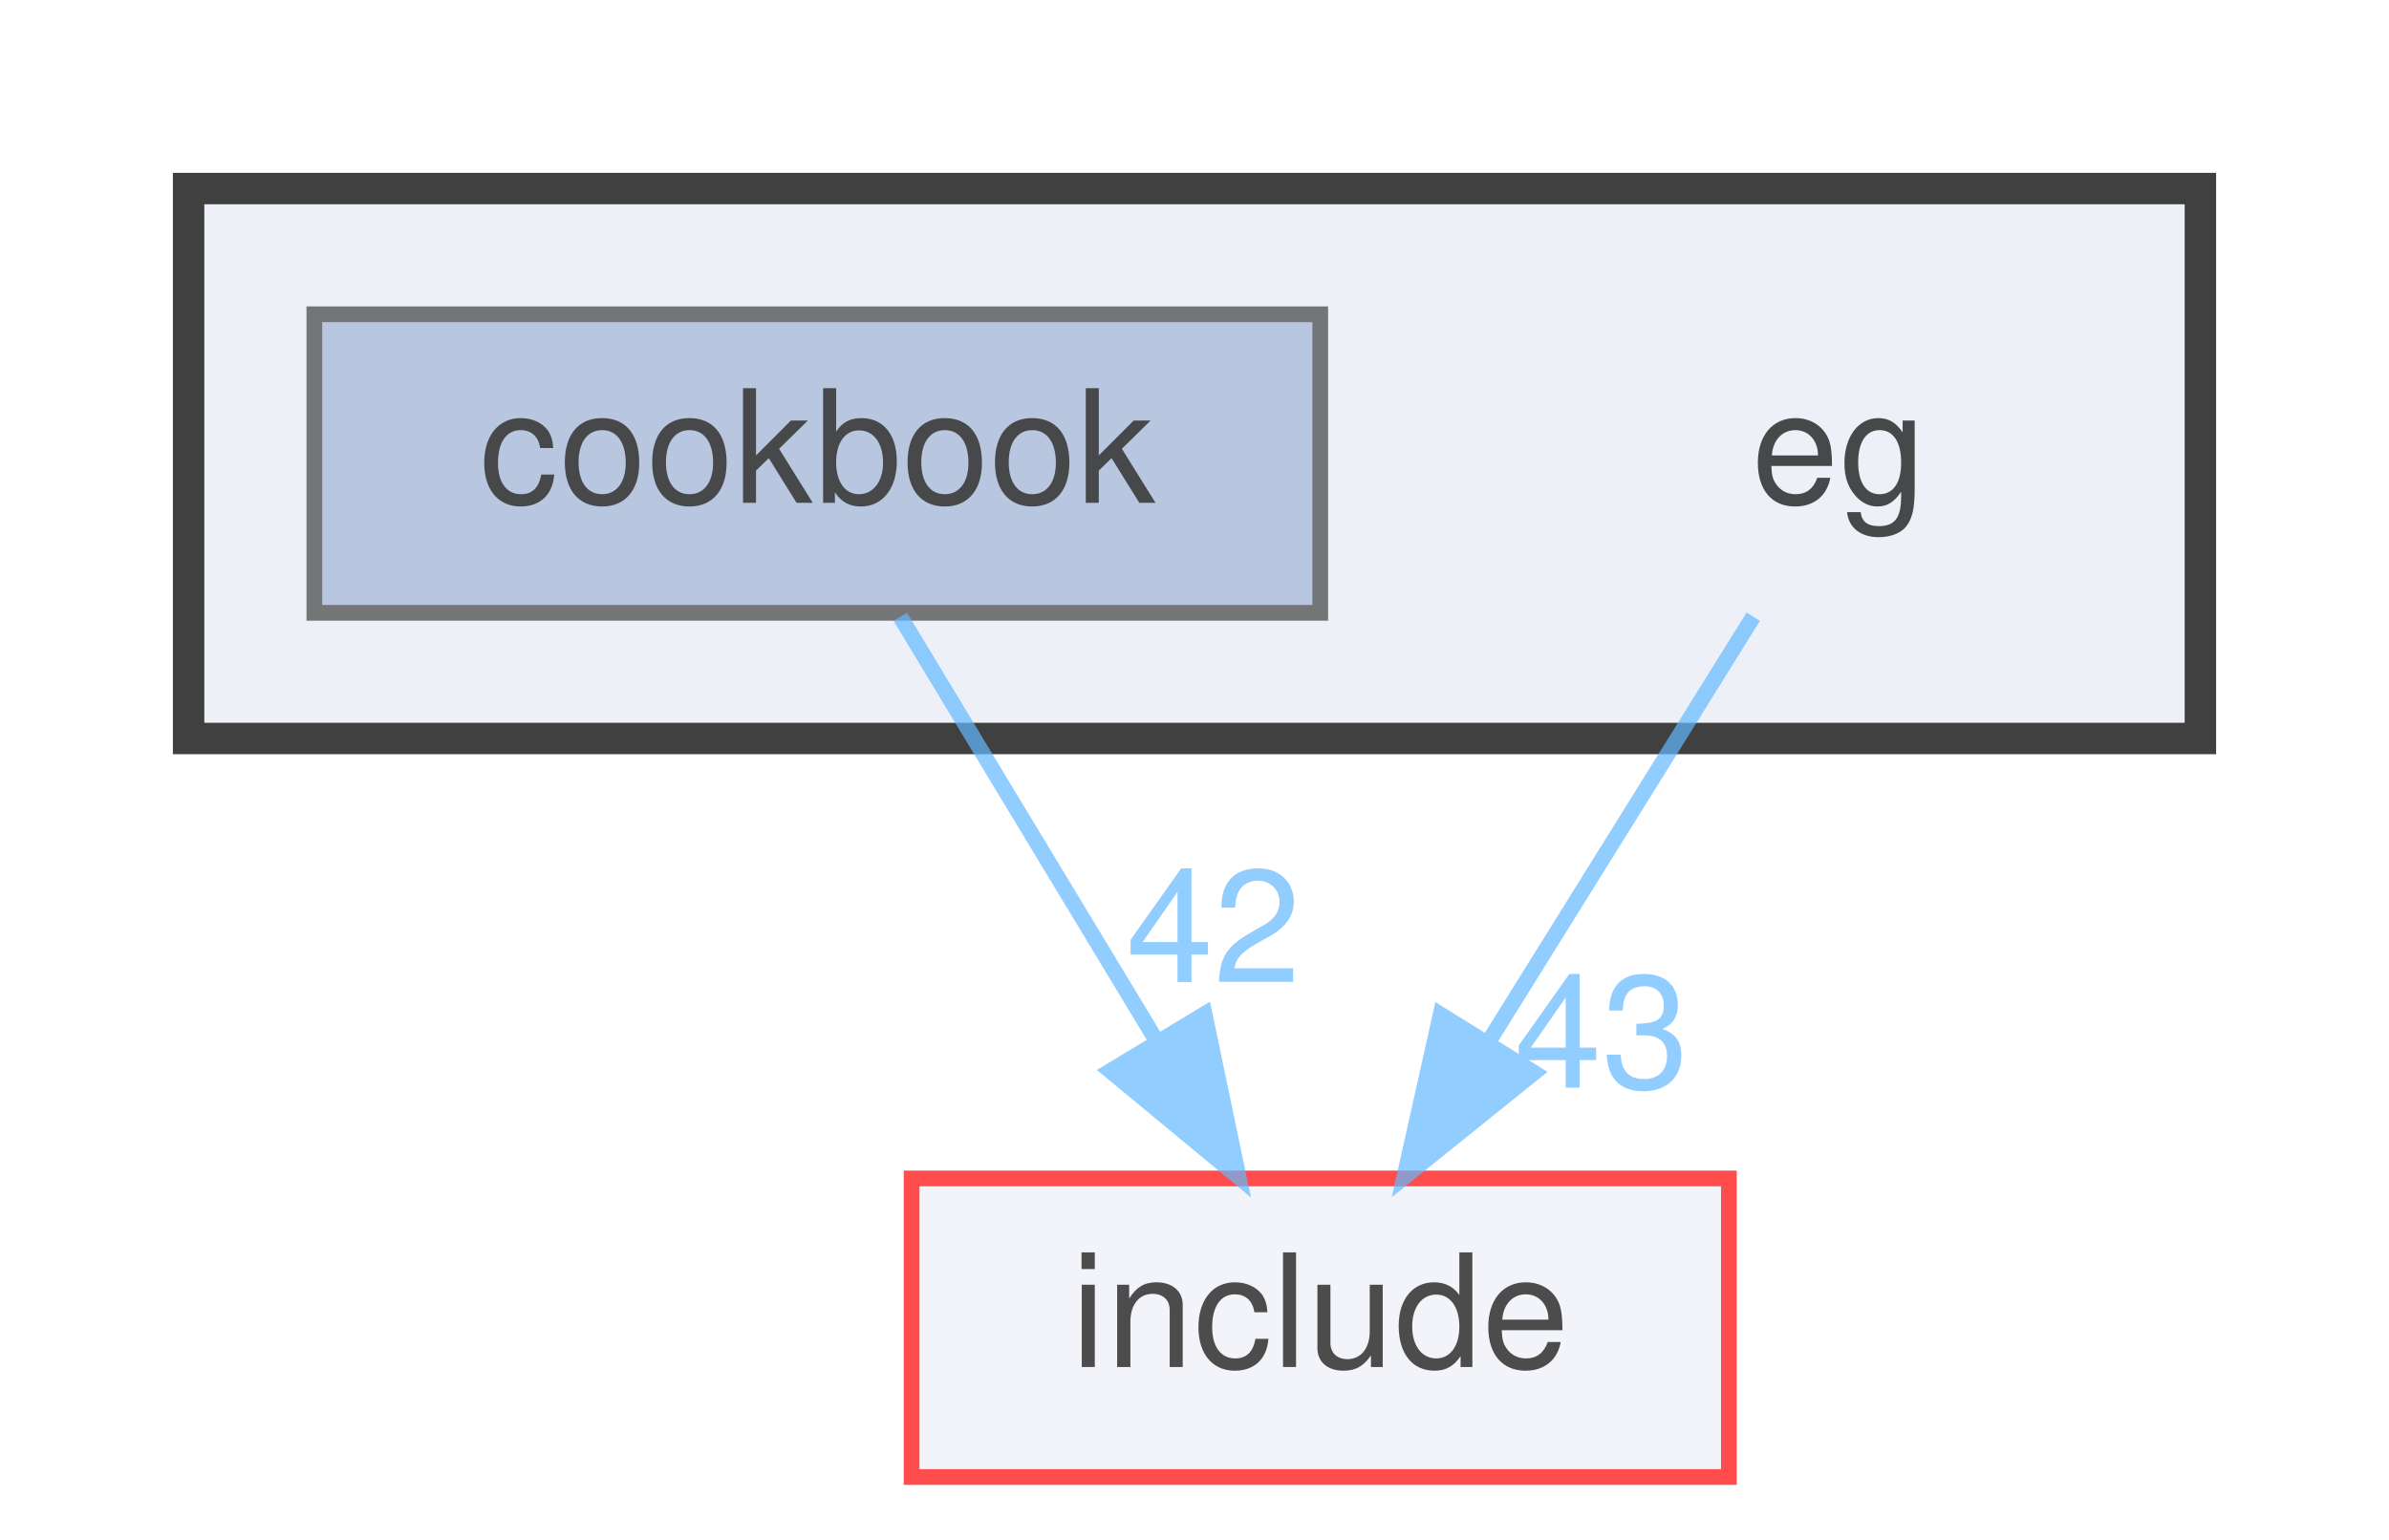
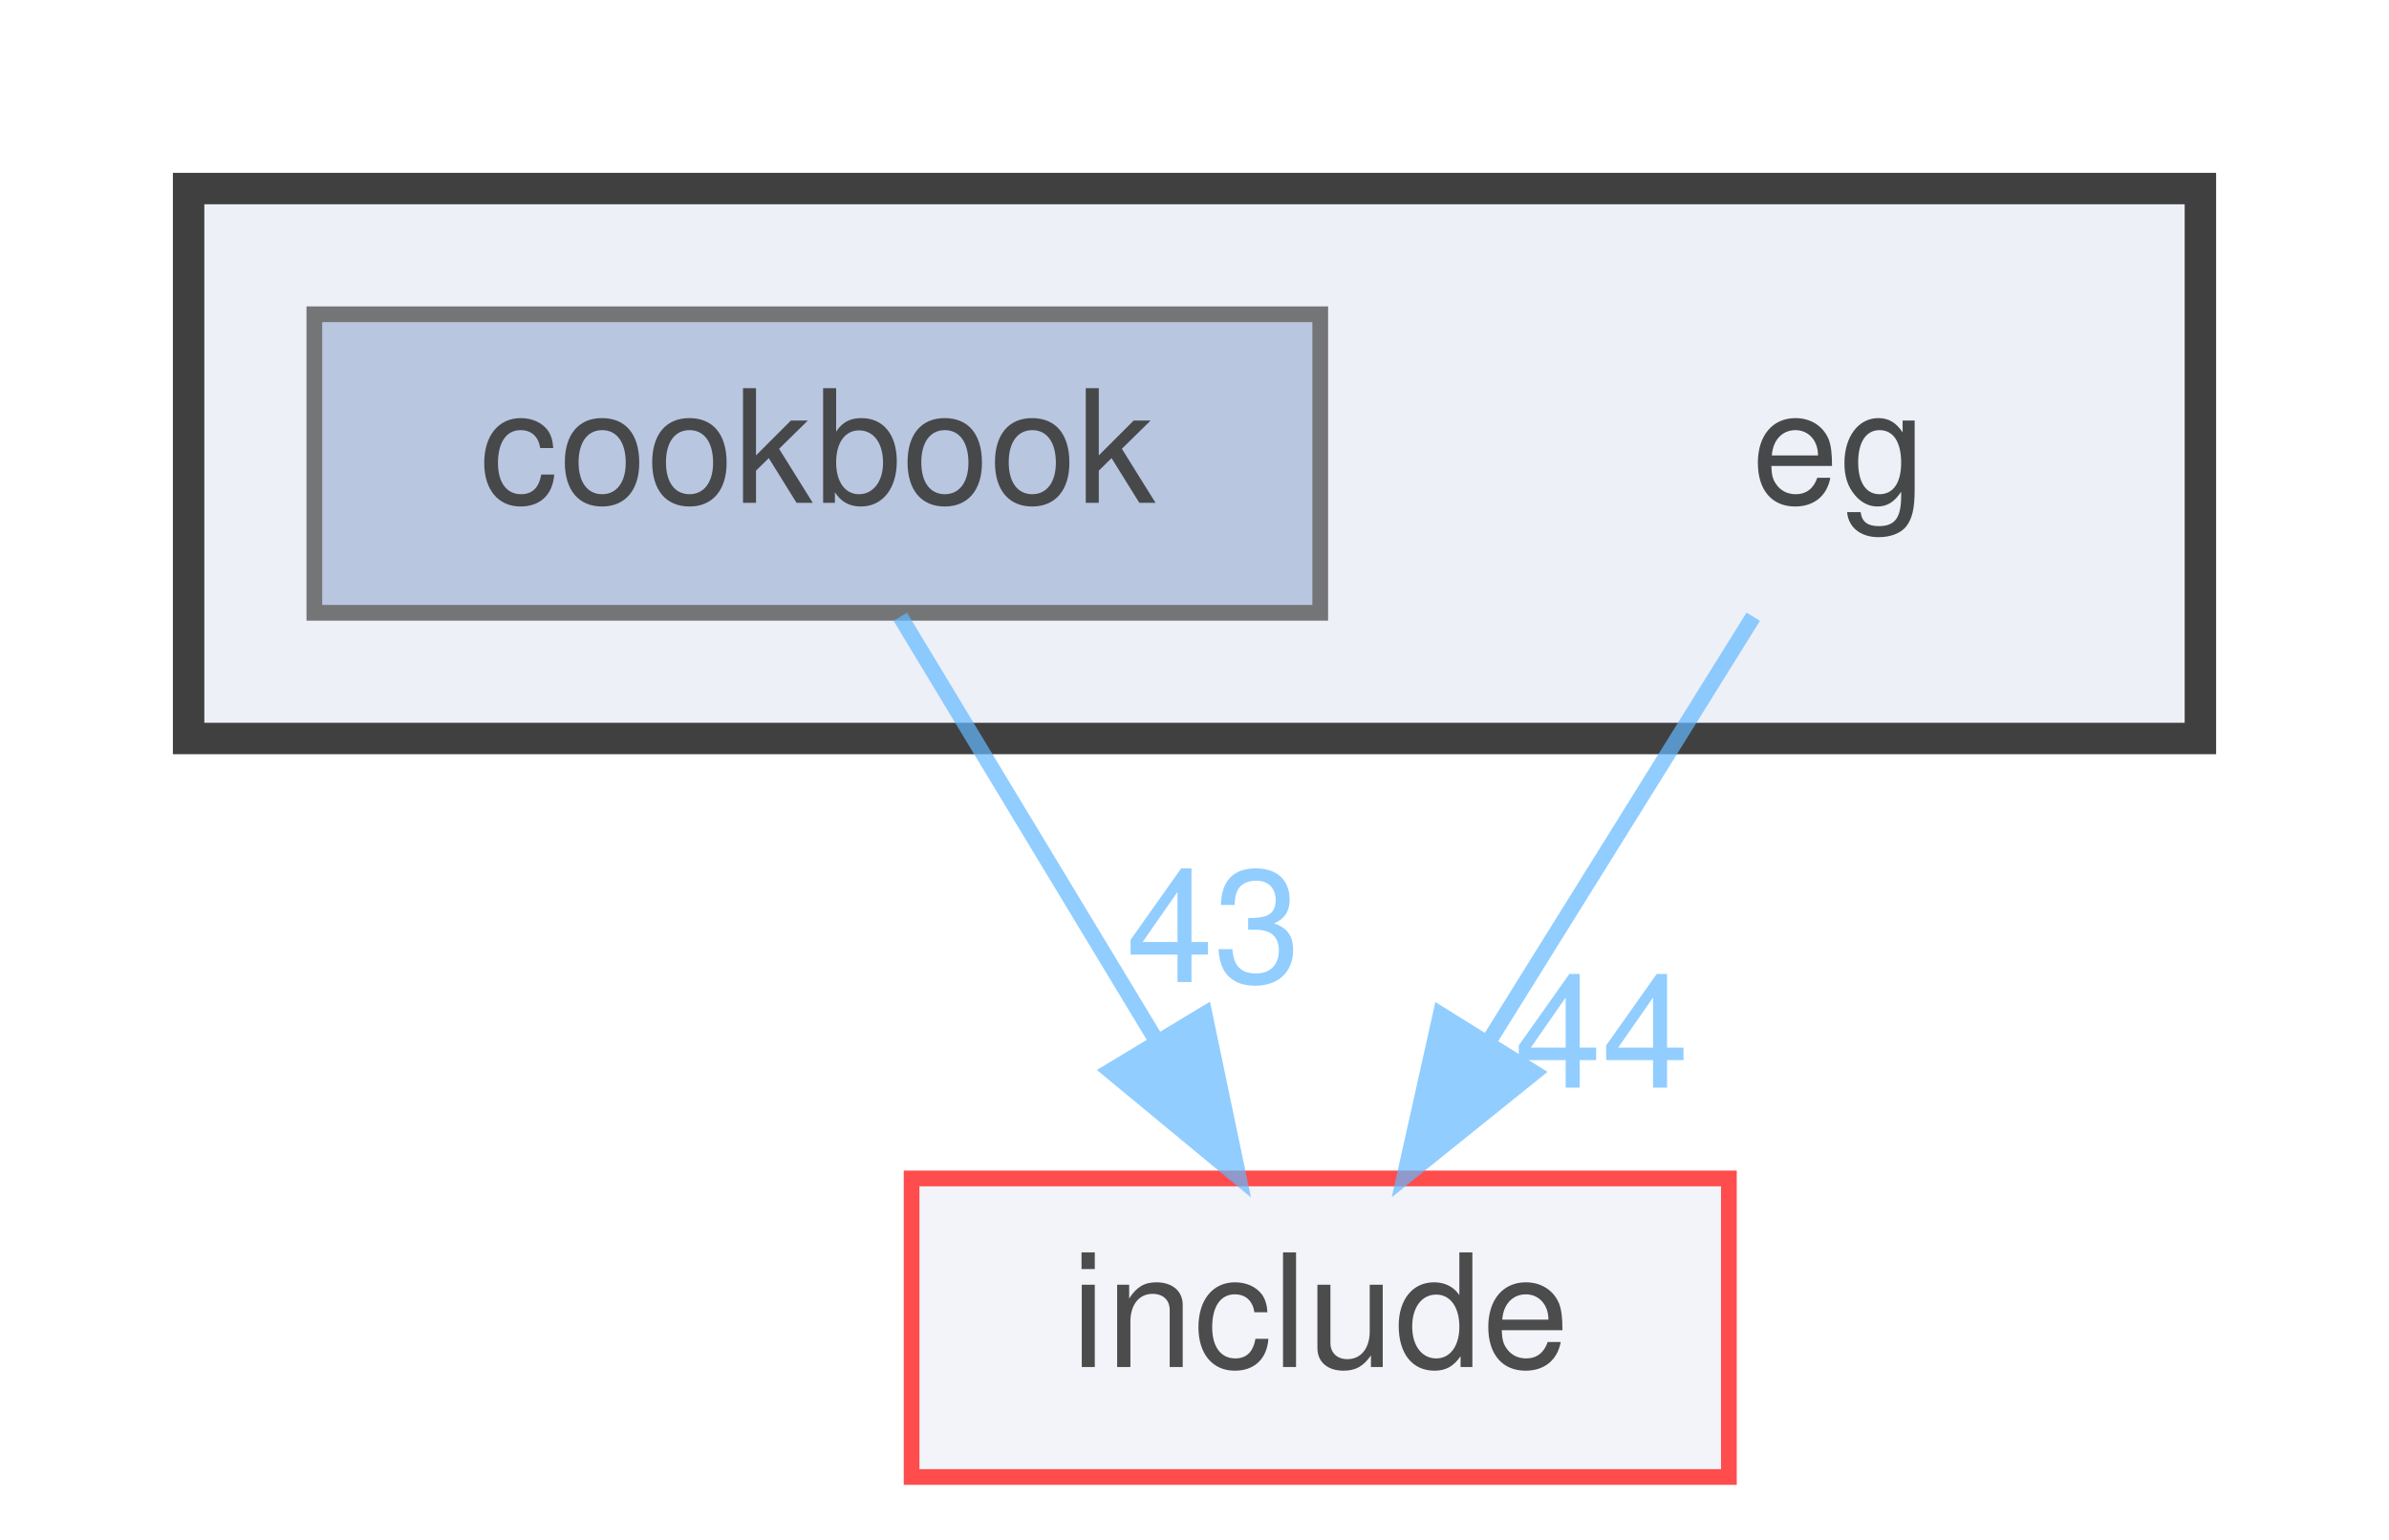
<svg xmlns="http://www.w3.org/2000/svg" xmlns:xlink="http://www.w3.org/1999/xlink" width="152pt" height="98pt" viewBox="0.00 0.00 152.00 98.00">
  <svg id="main" version="1.1" xml:space="preserve">
    <style type="text/css">
.node, .edge {opacity: 0.7;}
.node.selected, .edge.selected {opacity: 1;}
.edge:hover path { stroke: red; }
.edge:hover polygon { stroke: red; fill: red; }
</style>
    <svg id="graph" class="graph">
      <g id="graph0" class="graph" transform="scale(1 1) rotate(0) translate(4 94)">
        <g id="clust1" class="cluster">
          <g id="a_clust1">
            <a xlink:href="dir_e1e8740223492c3b6347c2d4cd943a6c.html" target="_top">
              <polygon fill="#edf0f7" stroke="#404040" stroke-width="2" points="8,-47 8,-82 136,-82 136,-47 8,-47" />
            </a>
          </g>
        </g>
        <g id="node1" class="node">
          <text text-anchor="middle" x="113" y="-62" font-family="Helvetica,sans-Serif" font-size="10.00">eg</text>
        </g>
        <g id="node3" class="node">
          <g id="a_node3">
            <a xlink:href="dir_d44c64559bbebec7f509842c48db8b23.html" target="_top" xlink:title="include">
              <polygon fill="#edf0f7" stroke="red" points="106,-19 54,-19 54,0 106,0 106,-19" />
              <text text-anchor="middle" x="80" y="-7" font-family="Helvetica,sans-Serif" font-size="10.00">include</text>
            </a>
          </g>
        </g>
        <g id="edge1" class="edge">
          <g id="a_edge1">
            <a xlink:href="dir_000006_000008.html" target="_top">
              <path fill="none" stroke="#63b8ff" d="M107.55,-54.75C102.99,-47.42 96.33,-36.73 90.71,-27.7" />
              <polygon fill="#63b8ff" stroke="#63b8ff" points="93.6,-25.73 85.35,-19.09 87.66,-29.43 93.6,-25.73" />
            </a>
          </g>
          <g id="a_edge1-headlabel">
-             <a xlink:href="dir_000006_000008.html" target="_top" xlink:title="43">
-               <text text-anchor="middle" x="97.91" y="-24.78" font-family="Helvetica,sans-Serif" font-size="10.00" fill="#63b8ff">43</text>
+             <a xlink:href="dir_000006_000008.html" target="_top" xlink:title="44">
+               <text text-anchor="middle" x="97.91" y="-24.78" font-family="Helvetica,sans-Serif" font-size="10.00" fill="#63b8ff">44</text>
            </a>
          </g>
        </g>
        <g id="node2" class="node">
          <g id="a_node2">
            <a xlink:href="dir_fa4c63a3875cb7c8c7c312bb859d2a4b.html" target="_top" xlink:title="cookbook">
              <polygon fill="#a2b4d6" stroke="#404040" points="80,-74 16,-74 16,-55 80,-55 80,-74" />
              <text text-anchor="middle" x="48" y="-62" font-family="Helvetica,sans-Serif" font-size="10.00">cookbook</text>
            </a>
          </g>
        </g>
        <g id="edge2" class="edge">
          <g id="a_edge2">
            <a xlink:href="dir_000003_000008.html" target="_top">
              <path fill="none" stroke="#63b8ff" d="M53.28,-54.75C57.71,-47.42 64.16,-36.73 69.62,-27.7" />
              <polygon fill="#63b8ff" stroke="#63b8ff" points="72.64,-29.46 74.81,-19.09 66.65,-25.84 72.64,-29.46" />
            </a>
          </g>
          <g id="a_edge2-headlabel">
-             <a xlink:href="dir_000003_000008.html" target="_top" xlink:title="42">
-               <text text-anchor="middle" x="73.21" y="-31.5" font-family="Helvetica,sans-Serif" font-size="10.00" fill="#63b8ff">42</text>
+             <a xlink:href="dir_000003_000008.html" target="_top" xlink:title="43">
+               <text text-anchor="middle" x="73.21" y="-31.5" font-family="Helvetica,sans-Serif" font-size="10.00" fill="#63b8ff">43</text>
            </a>
          </g>
        </g>
      </g>
    </svg>
  </svg>
  <style type="text/css">

[data-mouse-over-selected='false'] { opacity: 0.7; }
[data-mouse-over-selected='true']  { opacity: 1.0; }

</style>
</svg>
